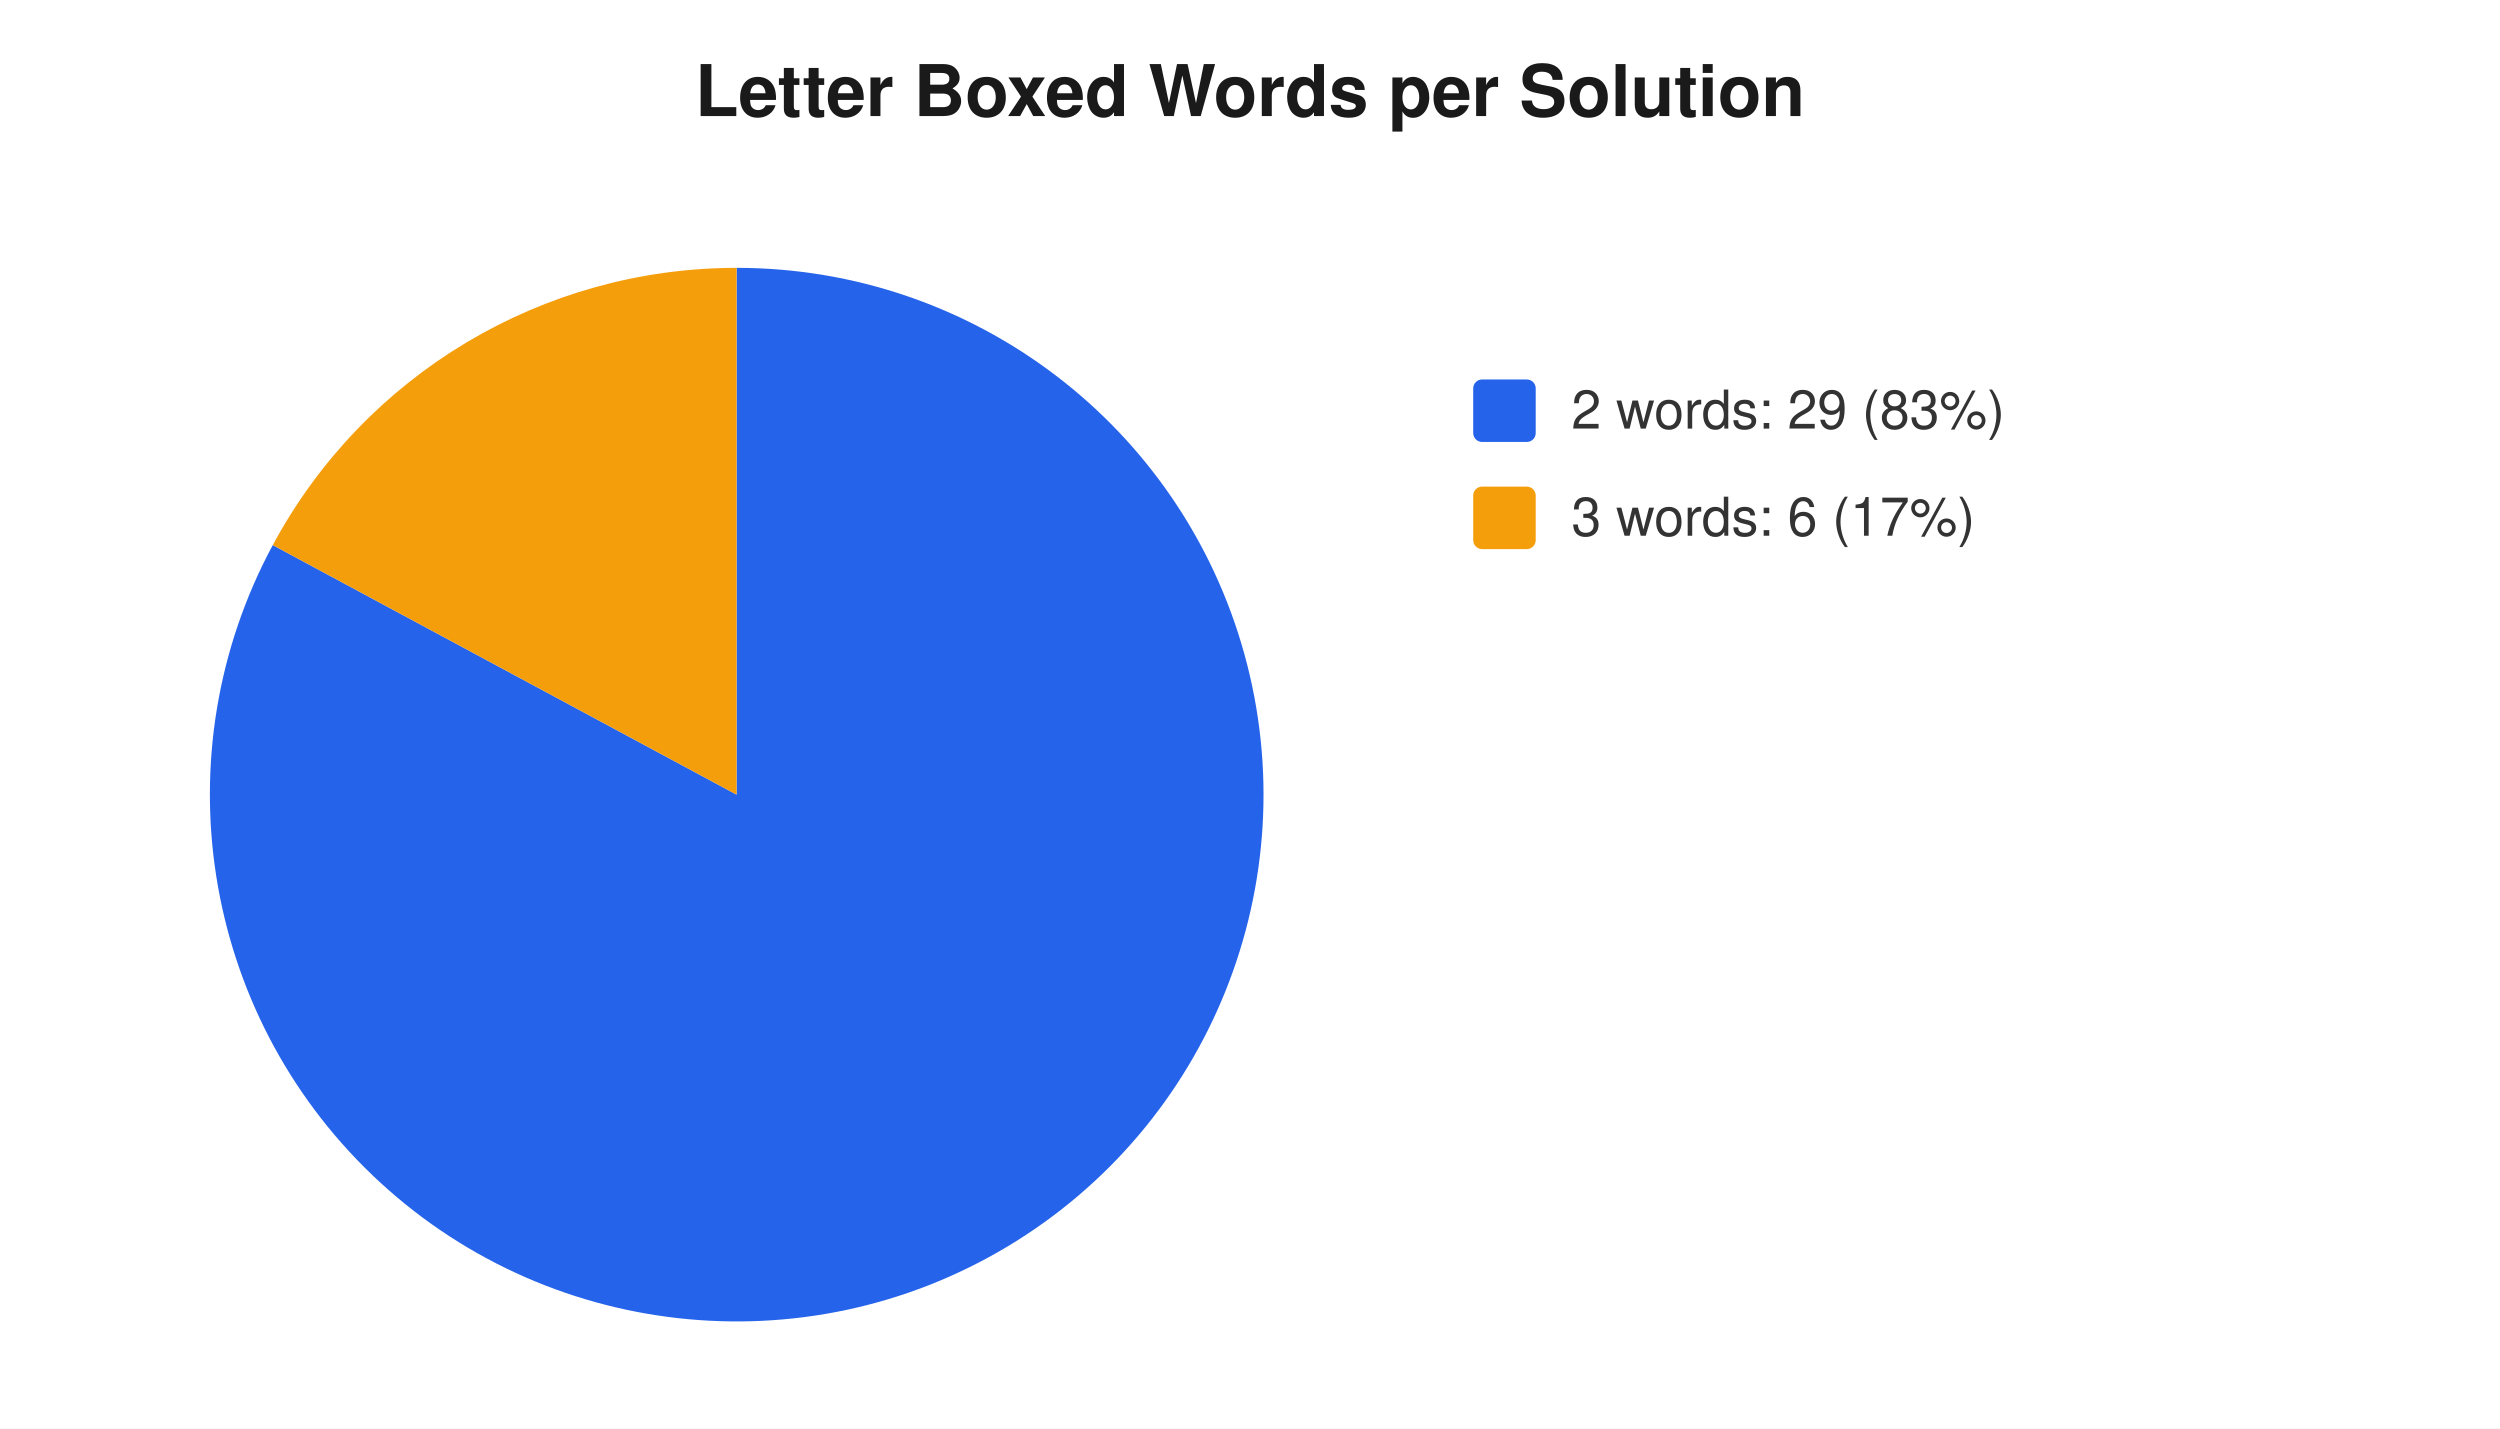
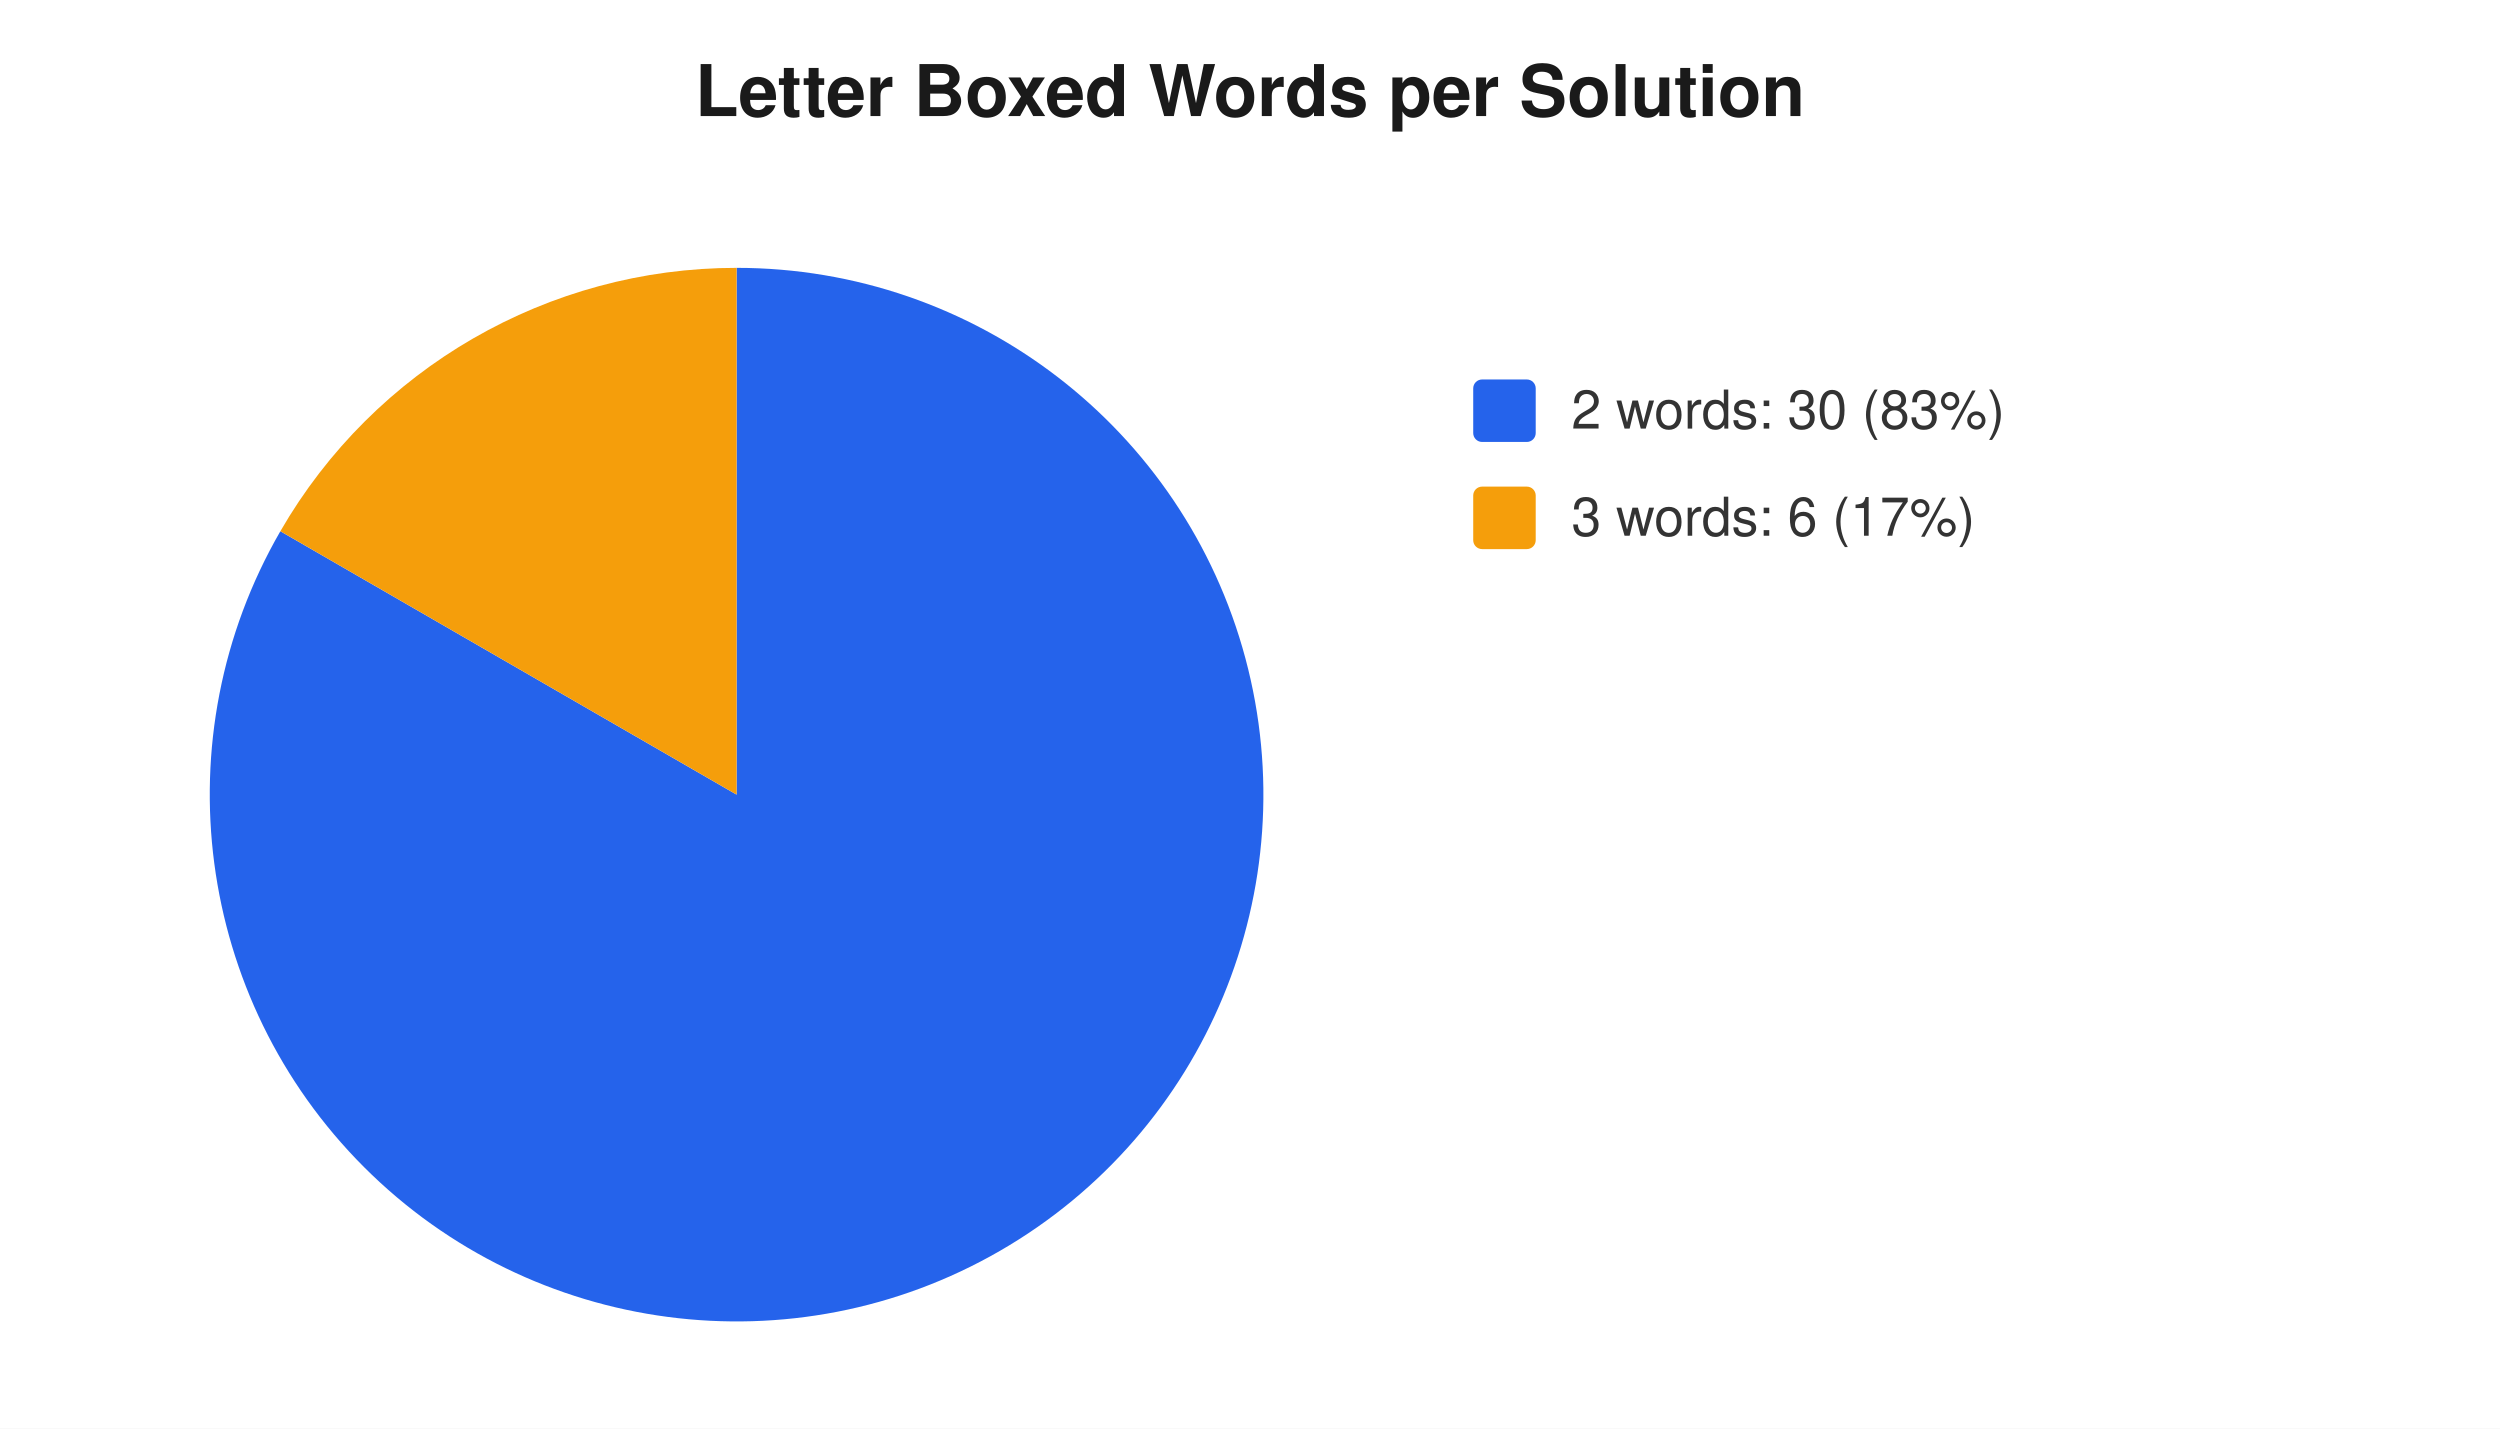
<svg xmlns="http://www.w3.org/2000/svg" width="560" height="320" viewBox="0 0 560 320" font-family="-apple-system,Segoe UI,Helvetica,Arial,sans-serif" font-size="12">
  <rect width="560" height="320" fill="#ffffff" />
  <text x="280" y="26" text-anchor="middle" font-size="16" font-weight="600" fill="#1a1a1a">Letter Boxed Words per Solution</text>
-   <path d="M 165 178 L 165.0 60.0 A 118 118 0 1 1 61.1 122.1 Z" fill="#2563eb" />
-   <path d="M 165 178 L 61.1 122.1 A 118 118 0 0 1 165.0 60.0 Z" fill="#f59e0b" />
+   <path d="M 165 178 L 165.0 60.0 A 118 118 0 1 1 62.8 119.0 Z" fill="#2563eb" />
+   <path d="M 165 178 L 62.8 119.0 A 118 118 0 0 1 165.0 60.0 Z" fill="#f59e0b" />
  <rect x="330" y="85" width="14" height="14" rx="2" fill="#2563eb" />
-   <text x="352" y="96" fill="#333">2 words: 29 (83%)</text>
+   <text x="352" y="96" fill="#333">2 words: 30 (83%)</text>
  <rect x="330" y="109" width="14" height="14" rx="2" fill="#f59e0b" />
  <text x="352" y="120" fill="#333">3 words: 6 (17%)</text>
</svg>
